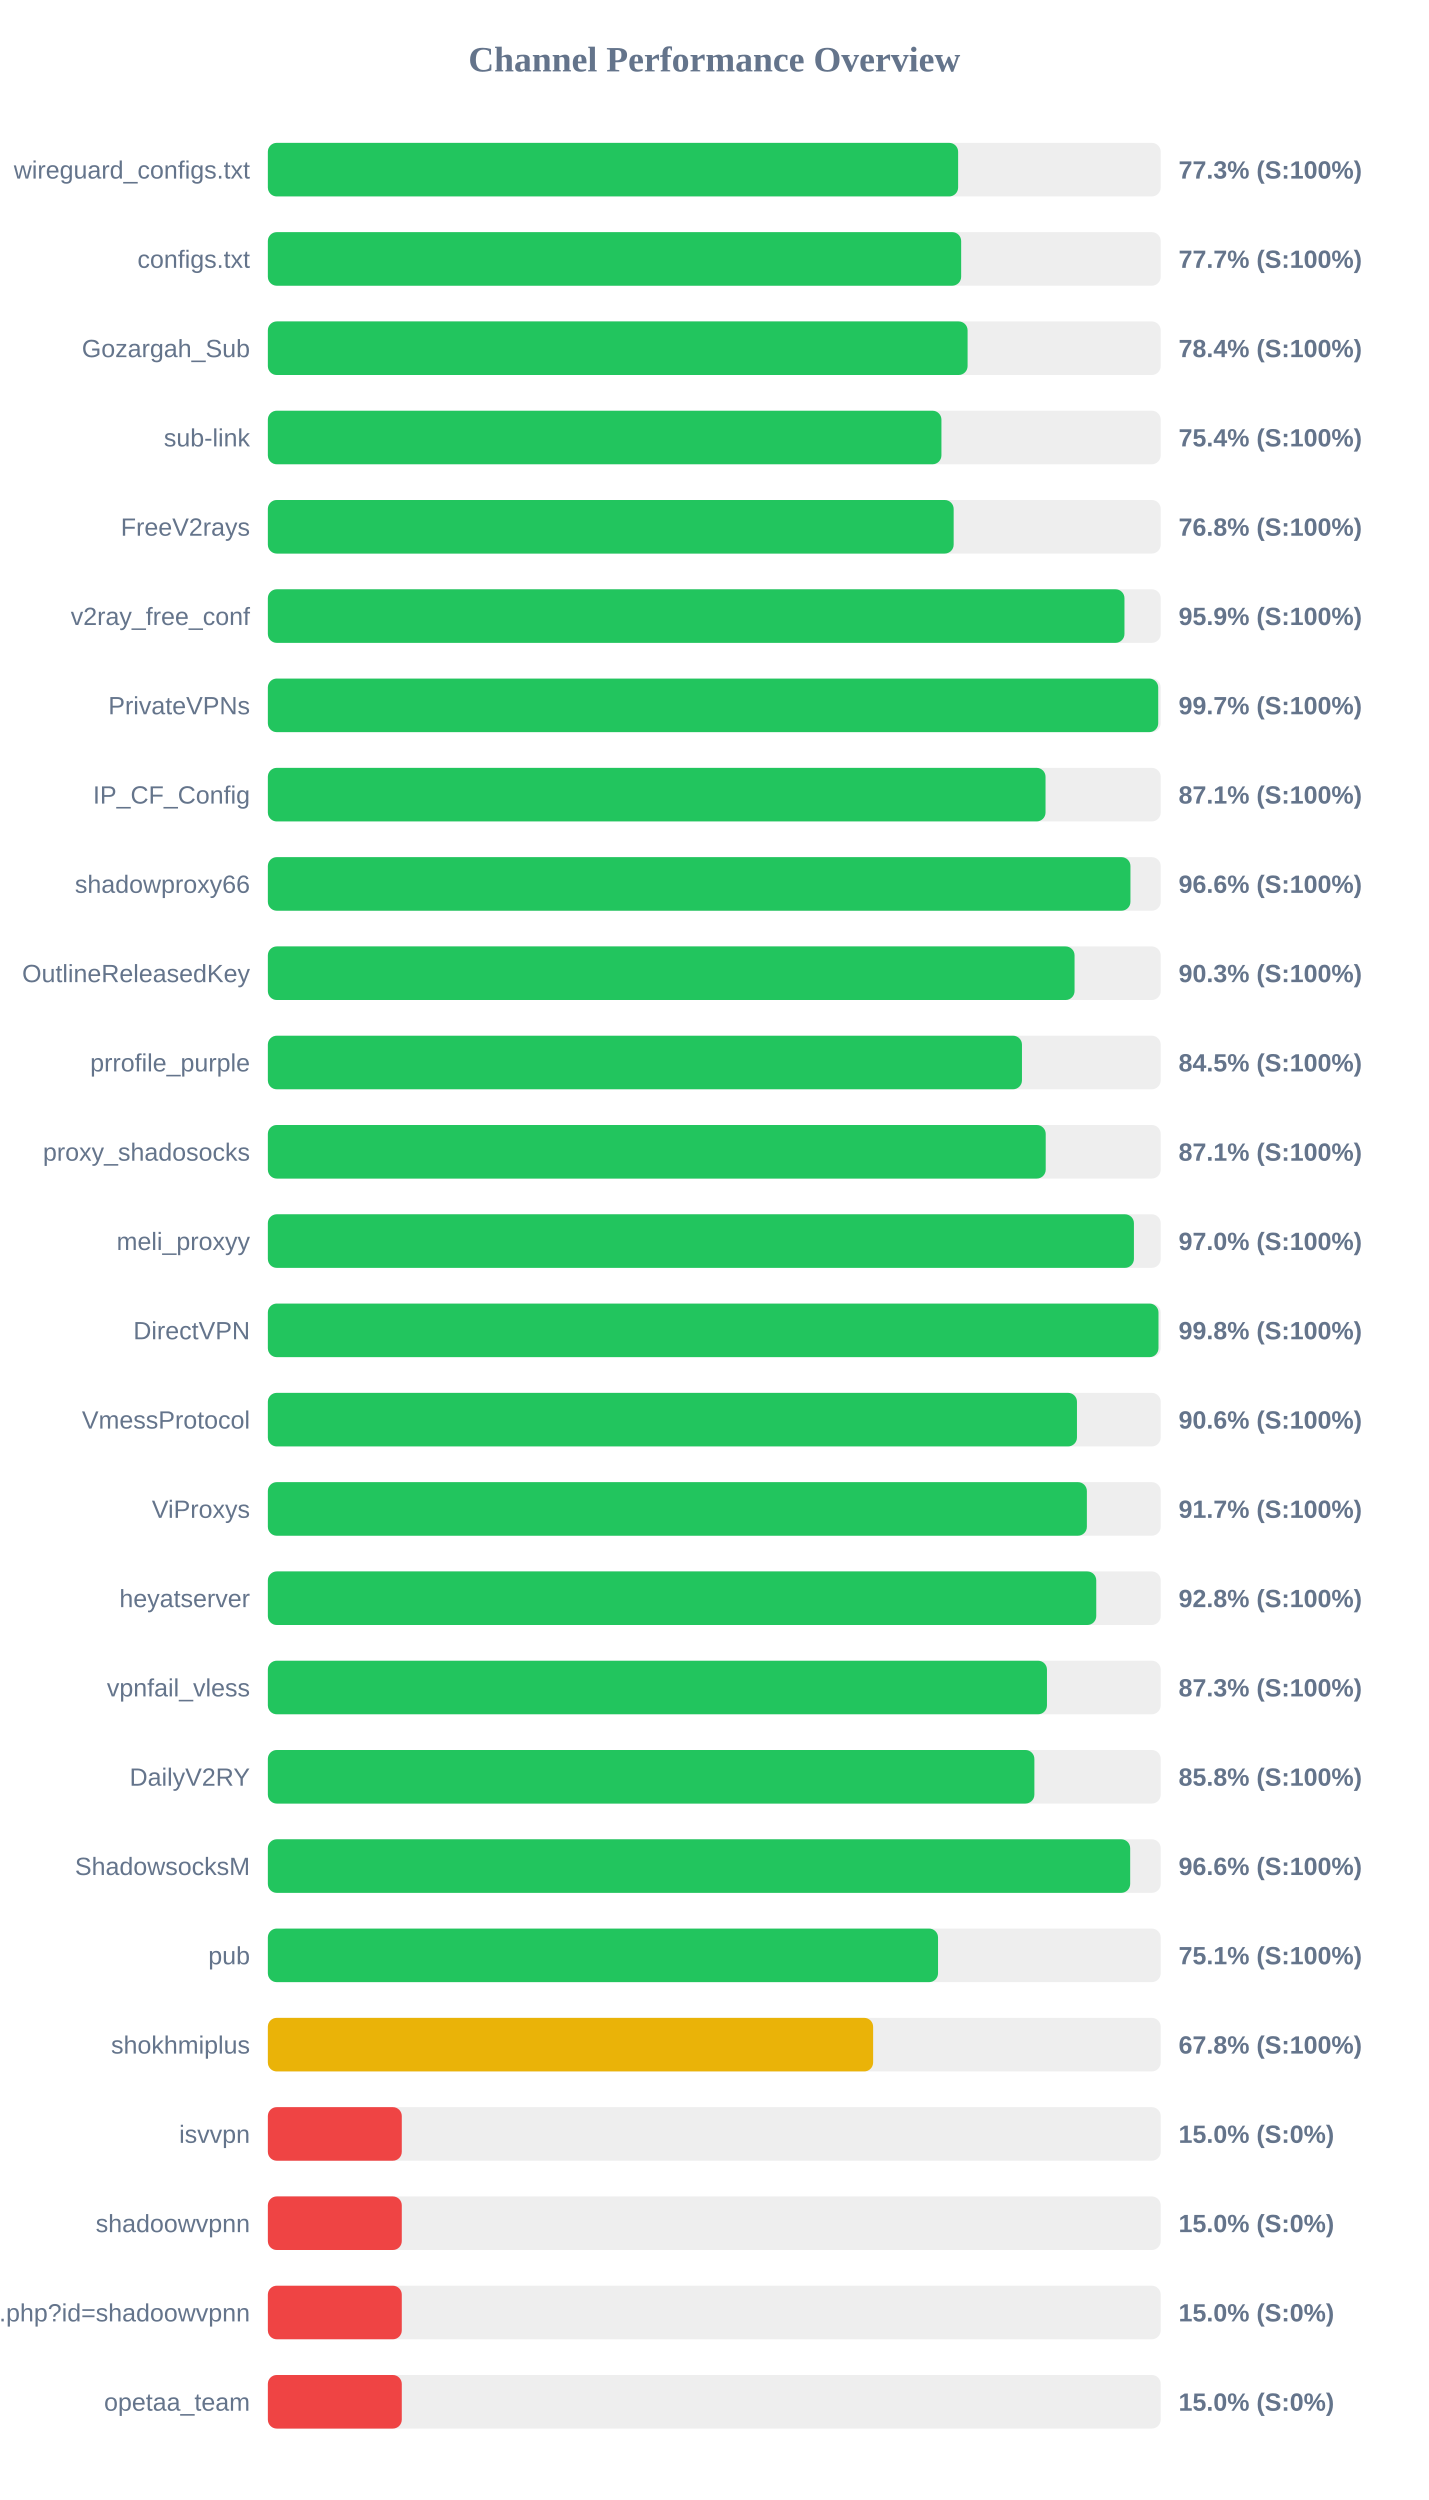
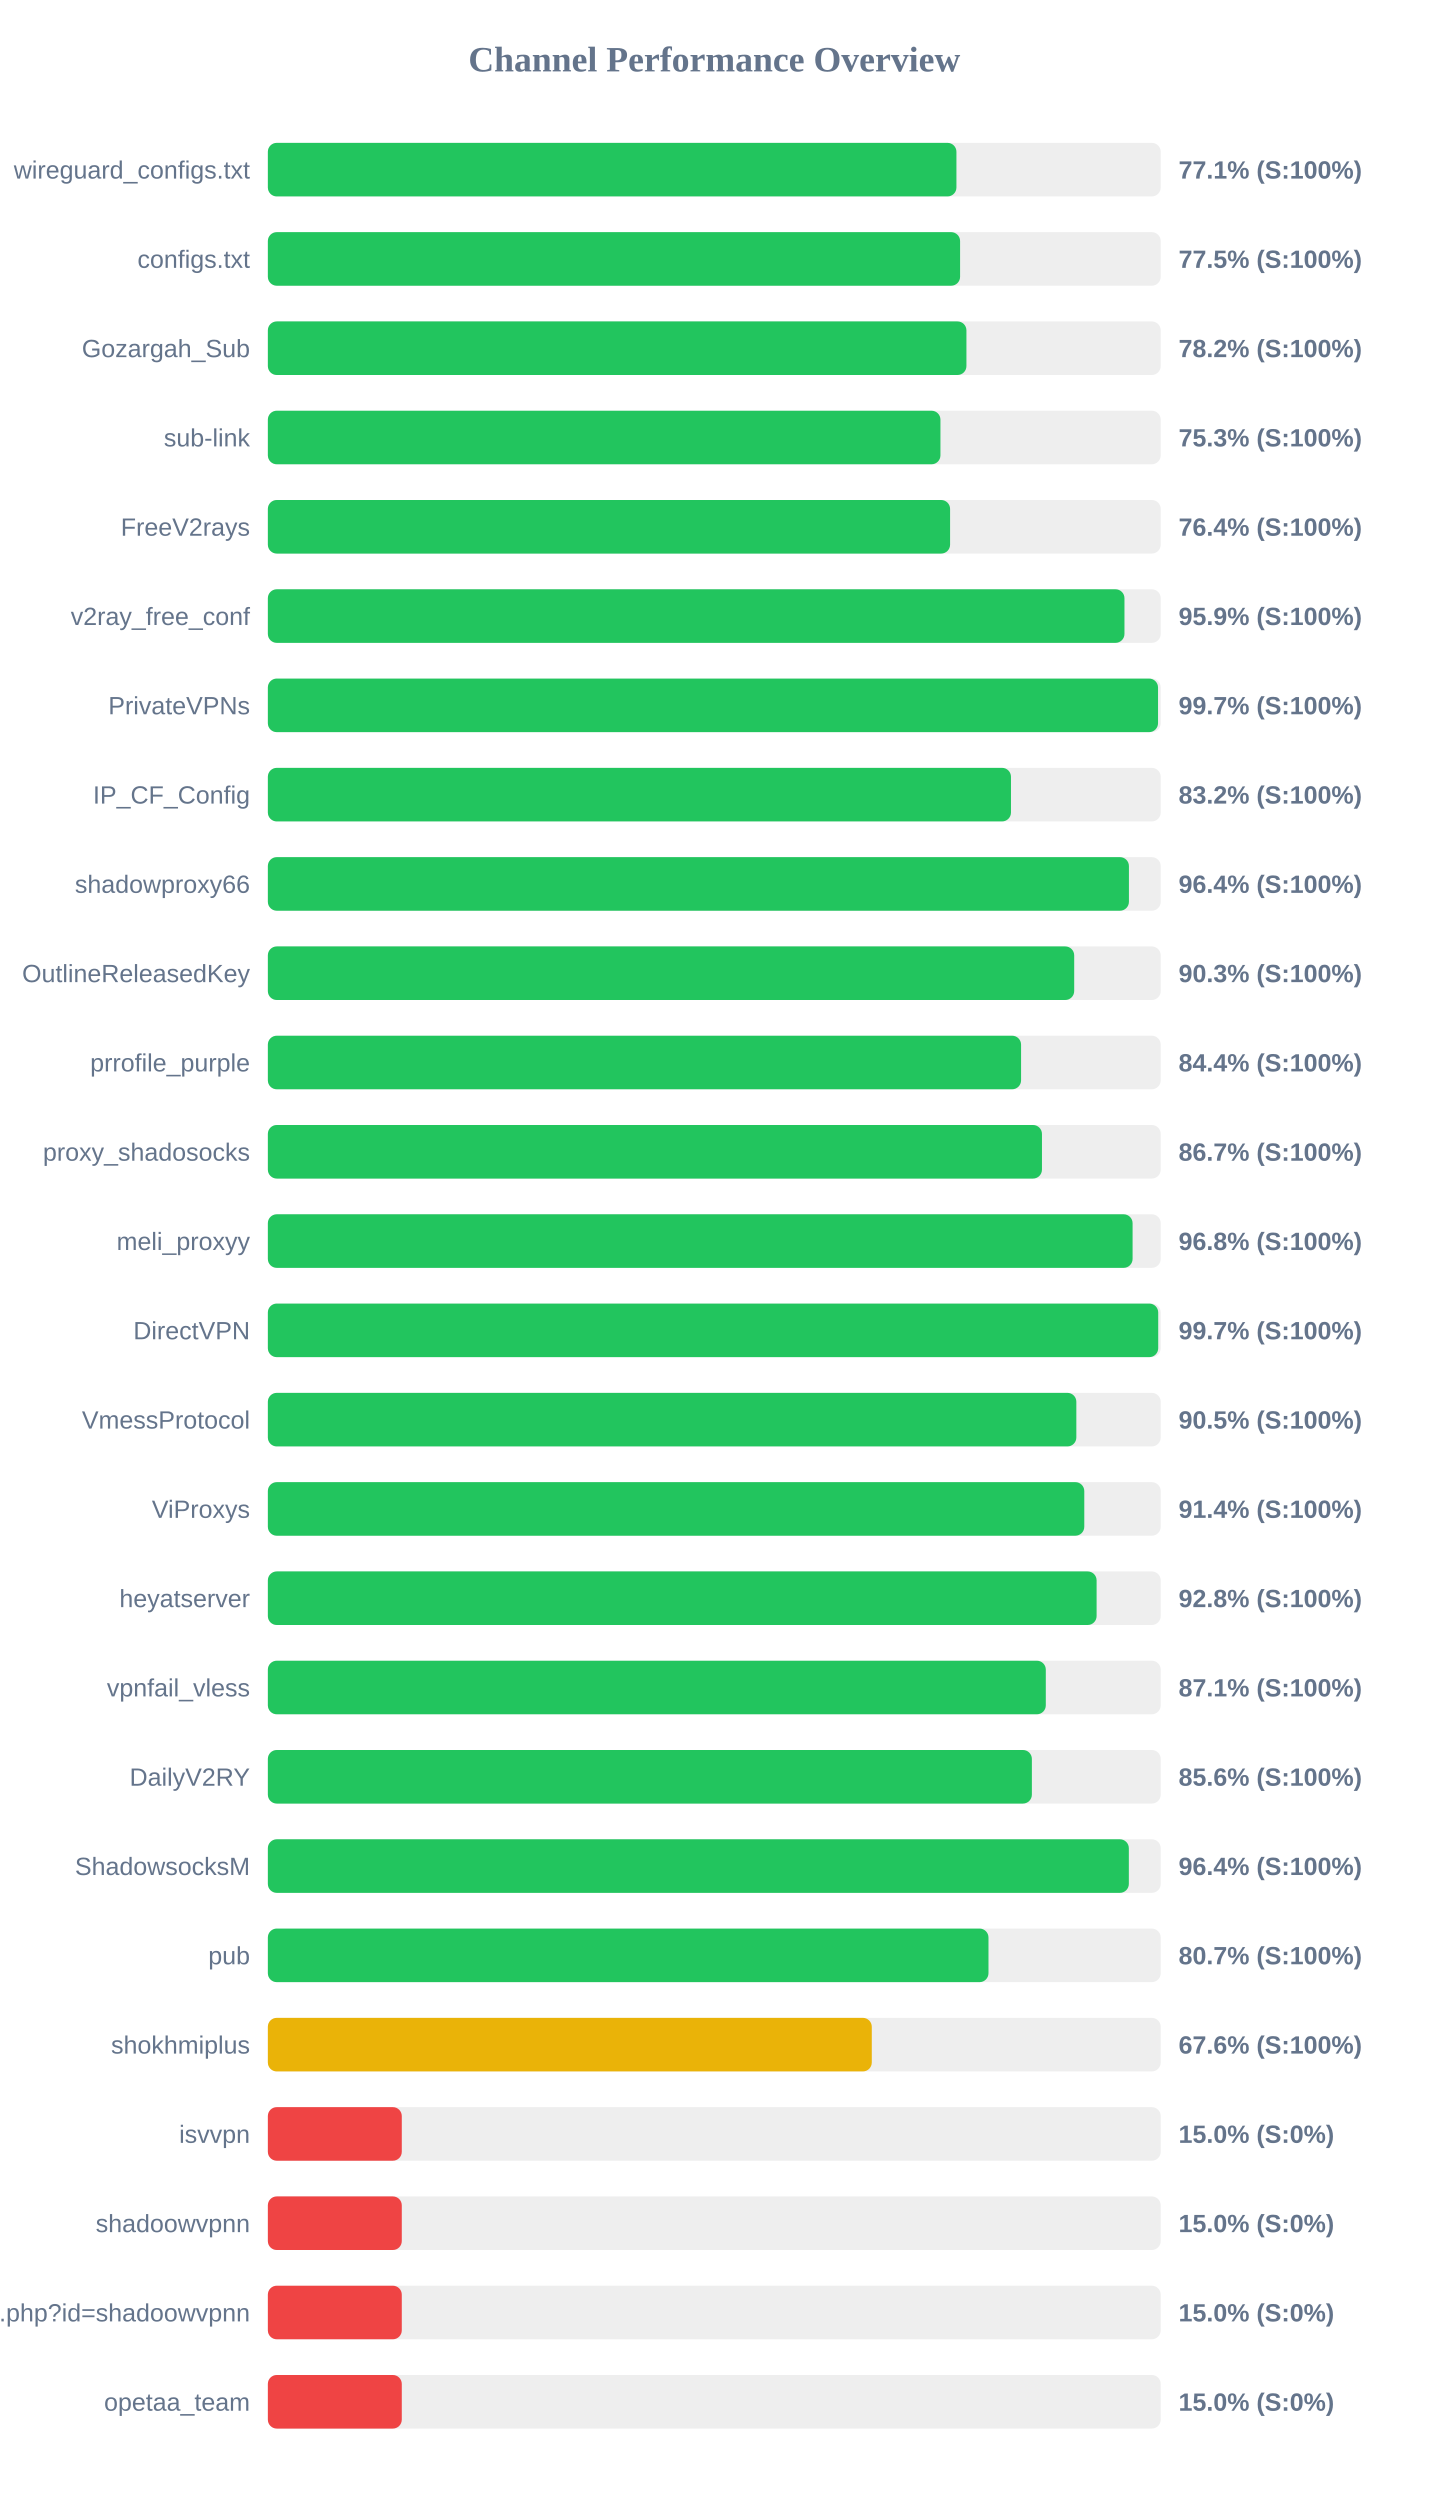
<svg xmlns="http://www.w3.org/2000/svg" width="800" height="1400" version="1.1">
  <style>
        .row { font: 14px Arial; fill: #64748b; }
        .score { font: bold 14px Arial; fill: #64748b; }
    </style>
  <text x="400" y="40" text-anchor="middle" font-size="20px" font-weight="bold" fill="#64748b">Channel Performance Overview</text>
  <rect x="150" y="80" width="500" height="30" fill="#eee" rx="5" />
-   <rect x="150" y="80" width="386.55" height="30" fill="#22c55e" rx="5" />
+   <rect x="150" y="80" width="385.6" height="30" fill="#22c55e" rx="5" />
  <text x="140" y="100" text-anchor="end" class="row">wireguard_configs.txt</text>
-   <text x="660" y="100" text-anchor="start" class="score">77.3% (S:100%)</text>
+   <text x="660" y="100" text-anchor="start" class="score">77.1% (S:100%)</text>
  <rect x="150" y="130" width="500" height="30" fill="#eee" rx="5" />
-   <rect x="150" y="130" width="388.25" height="30" fill="#22c55e" rx="5" />
+   <rect x="150" y="130" width="387.65" height="30" fill="#22c55e" rx="5" />
  <text x="140" y="150" text-anchor="end" class="row">configs.txt</text>
-   <text x="660" y="150" text-anchor="start" class="score">77.7% (S:100%)</text>
+   <text x="660" y="150" text-anchor="start" class="score">77.5% (S:100%)</text>
  <rect x="150" y="180" width="500" height="30" fill="#eee" rx="5" />
-   <rect x="150" y="180" width="391.85" height="30" fill="#22c55e" rx="5" />
+   <rect x="150" y="180" width="391.2" height="30" fill="#22c55e" rx="5" />
  <text x="140" y="200" text-anchor="end" class="row">Gozargah_Sub</text>
-   <text x="660" y="200" text-anchor="start" class="score">78.4% (S:100%)</text>
+   <text x="660" y="200" text-anchor="start" class="score">78.2% (S:100%)</text>
  <rect x="150" y="230" width="500" height="30" fill="#eee" rx="5" />
-   <rect x="150" y="230" width="377.2" height="30" fill="#22c55e" rx="5" />
+   <rect x="150" y="230" width="376.65" height="30" fill="#22c55e" rx="5" />
  <text x="140" y="250" text-anchor="end" class="row">sub-link</text>
-   <text x="660" y="250" text-anchor="start" class="score">75.4% (S:100%)</text>
+   <text x="660" y="250" text-anchor="start" class="score">75.3% (S:100%)</text>
  <rect x="150" y="280" width="500" height="30" fill="#eee" rx="5" />
-   <rect x="150" y="280" width="384.05" height="30" fill="#22c55e" rx="5" />
+   <rect x="150" y="280" width="382.05" height="30" fill="#22c55e" rx="5" />
  <text x="140" y="300" text-anchor="end" class="row">FreeV2rays</text>
-   <text x="660" y="300" text-anchor="start" class="score">76.8% (S:100%)</text>
+   <text x="660" y="300" text-anchor="start" class="score">76.4% (S:100%)</text>
  <rect x="150" y="330" width="500" height="30" fill="#eee" rx="5" />
  <rect x="150" y="330" width="479.7" height="30" fill="#22c55e" rx="5" />
  <text x="140" y="350" text-anchor="end" class="row">v2ray_free_conf</text>
  <text x="660" y="350" text-anchor="start" class="score">95.9% (S:100%)</text>
  <rect x="150" y="380" width="500" height="30" fill="#eee" rx="5" />
-   <rect x="150" y="380" width="498.6" height="30" fill="#22c55e" rx="5" />
+   <rect x="150" y="380" width="498.5" height="30" fill="#22c55e" rx="5" />
  <text x="140" y="400" text-anchor="end" class="row">PrivateVPNs</text>
  <text x="660" y="400" text-anchor="start" class="score">99.7% (S:100%)</text>
  <rect x="150" y="430" width="500" height="30" fill="#eee" rx="5" />
-   <rect x="150" y="430" width="435.5" height="30" fill="#22c55e" rx="5" />
+   <rect x="150" y="430" width="416.15" height="30" fill="#22c55e" rx="5" />
  <text x="140" y="450" text-anchor="end" class="row">IP_CF_Config</text>
-   <text x="660" y="450" text-anchor="start" class="score">87.1% (S:100%)</text>
+   <text x="660" y="450" text-anchor="start" class="score">83.2% (S:100%)</text>
  <rect x="150" y="480" width="500" height="30" fill="#eee" rx="5" />
-   <rect x="150" y="480" width="483.05" height="30" fill="#22c55e" rx="5" />
+   <rect x="150" y="480" width="482.2" height="30" fill="#22c55e" rx="5" />
  <text x="140" y="500" text-anchor="end" class="row">shadowproxy66</text>
-   <text x="660" y="500" text-anchor="start" class="score">96.6% (S:100%)</text>
+   <text x="660" y="500" text-anchor="start" class="score">96.4% (S:100%)</text>
  <rect x="150" y="530" width="500" height="30" fill="#eee" rx="5" />
-   <rect x="150" y="530" width="451.75" height="30" fill="#22c55e" rx="5" />
+   <rect x="150" y="530" width="451.55" height="30" fill="#22c55e" rx="5" />
  <text x="140" y="550" text-anchor="end" class="row">OutlineReleasedKey</text>
  <text x="660" y="550" text-anchor="start" class="score">90.3% (S:100%)</text>
  <rect x="150" y="580" width="500" height="30" fill="#eee" rx="5" />
-   <rect x="150" y="580" width="422.3" height="30" fill="#22c55e" rx="5" />
+   <rect x="150" y="580" width="421.8" height="30" fill="#22c55e" rx="5" />
  <text x="140" y="600" text-anchor="end" class="row">prrofile_purple</text>
-   <text x="660" y="600" text-anchor="start" class="score">84.5% (S:100%)</text>
+   <text x="660" y="600" text-anchor="start" class="score">84.4% (S:100%)</text>
  <rect x="150" y="630" width="500" height="30" fill="#eee" rx="5" />
-   <rect x="150" y="630" width="435.6" height="30" fill="#22c55e" rx="5" />
+   <rect x="150" y="630" width="433.5" height="30" fill="#22c55e" rx="5" />
  <text x="140" y="650" text-anchor="end" class="row">proxy_shadosocks</text>
-   <text x="660" y="650" text-anchor="start" class="score">87.1% (S:100%)</text>
+   <text x="660" y="650" text-anchor="start" class="score">86.7% (S:100%)</text>
  <rect x="150" y="680" width="500" height="30" fill="#eee" rx="5" />
-   <rect x="150" y="680" width="485.0" height="30" fill="#22c55e" rx="5" />
+   <rect x="150" y="680" width="484.25" height="30" fill="#22c55e" rx="5" />
  <text x="140" y="700" text-anchor="end" class="row">meli_proxyy</text>
-   <text x="660" y="700" text-anchor="start" class="score">97.0% (S:100%)</text>
+   <text x="660" y="700" text-anchor="start" class="score">96.8% (S:100%)</text>
  <rect x="150" y="730" width="500" height="30" fill="#eee" rx="5" />
-   <rect x="150" y="730" width="498.75" height="30" fill="#22c55e" rx="5" />
+   <rect x="150" y="730" width="498.6" height="30" fill="#22c55e" rx="5" />
  <text x="140" y="750" text-anchor="end" class="row">DirectVPN</text>
-   <text x="660" y="750" text-anchor="start" class="score">99.8% (S:100%)</text>
+   <text x="660" y="750" text-anchor="start" class="score">99.7% (S:100%)</text>
  <rect x="150" y="780" width="500" height="30" fill="#eee" rx="5" />
-   <rect x="150" y="780" width="453.1" height="30" fill="#22c55e" rx="5" />
+   <rect x="150" y="780" width="452.75" height="30" fill="#22c55e" rx="5" />
  <text x="140" y="800" text-anchor="end" class="row">VmessProtocol</text>
-   <text x="660" y="800" text-anchor="start" class="score">90.6% (S:100%)</text>
+   <text x="660" y="800" text-anchor="start" class="score">90.5% (S:100%)</text>
  <rect x="150" y="830" width="500" height="30" fill="#eee" rx="5" />
-   <rect x="150" y="830" width="458.65" height="30" fill="#22c55e" rx="5" />
+   <rect x="150" y="830" width="457.2" height="30" fill="#22c55e" rx="5" />
  <text x="140" y="850" text-anchor="end" class="row">ViProxys</text>
-   <text x="660" y="850" text-anchor="start" class="score">91.7% (S:100%)</text>
+   <text x="660" y="850" text-anchor="start" class="score">91.4% (S:100%)</text>
  <rect x="150" y="880" width="500" height="30" fill="#eee" rx="5" />
-   <rect x="150" y="880" width="463.9" height="30" fill="#22c55e" rx="5" />
+   <rect x="150" y="880" width="464.1" height="30" fill="#22c55e" rx="5" />
  <text x="140" y="900" text-anchor="end" class="row">heyatserver</text>
  <text x="660" y="900" text-anchor="start" class="score">92.8% (S:100%)</text>
  <rect x="150" y="930" width="500" height="30" fill="#eee" rx="5" />
-   <rect x="150" y="930" width="436.3" height="30" fill="#22c55e" rx="5" />
+   <rect x="150" y="930" width="435.65" height="30" fill="#22c55e" rx="5" />
  <text x="140" y="950" text-anchor="end" class="row">vpnfail_vless</text>
-   <text x="660" y="950" text-anchor="start" class="score">87.3% (S:100%)</text>
+   <text x="660" y="950" text-anchor="start" class="score">87.1% (S:100%)</text>
  <rect x="150" y="980" width="500" height="30" fill="#eee" rx="5" />
-   <rect x="150" y="980" width="429.25" height="30" fill="#22c55e" rx="5" />
+   <rect x="150" y="980" width="427.85" height="30" fill="#22c55e" rx="5" />
  <text x="140" y="1000" text-anchor="end" class="row">DailyV2RY</text>
-   <text x="660" y="1000" text-anchor="start" class="score">85.8% (S:100%)</text>
+   <text x="660" y="1000" text-anchor="start" class="score">85.6% (S:100%)</text>
  <rect x="150" y="1030" width="500" height="30" fill="#eee" rx="5" />
-   <rect x="150" y="1030" width="482.9" height="30" fill="#22c55e" rx="5" />
+   <rect x="150" y="1030" width="482.15" height="30" fill="#22c55e" rx="5" />
  <text x="140" y="1050" text-anchor="end" class="row">ShadowsocksM</text>
-   <text x="660" y="1050" text-anchor="start" class="score">96.6% (S:100%)</text>
+   <text x="660" y="1050" text-anchor="start" class="score">96.4% (S:100%)</text>
  <rect x="150" y="1080" width="500" height="30" fill="#eee" rx="5" />
-   <rect x="150" y="1080" width="375.3" height="30" fill="#22c55e" rx="5" />
+   <rect x="150" y="1080" width="403.55" height="30" fill="#22c55e" rx="5" />
  <text x="140" y="1100" text-anchor="end" class="row">pub</text>
-   <text x="660" y="1100" text-anchor="start" class="score">75.1% (S:100%)</text>
+   <text x="660" y="1100" text-anchor="start" class="score">80.7% (S:100%)</text>
  <rect x="150" y="1130" width="500" height="30" fill="#eee" rx="5" />
-   <rect x="150" y="1130" width="338.95" height="30" fill="#eab308" rx="5" />
+   <rect x="150" y="1130" width="338.2" height="30" fill="#eab308" rx="5" />
  <text x="140" y="1150" text-anchor="end" class="row">shokhmiplus</text>
-   <text x="660" y="1150" text-anchor="start" class="score">67.8% (S:100%)</text>
+   <text x="660" y="1150" text-anchor="start" class="score">67.6% (S:100%)</text>
  <rect x="150" y="1180" width="500" height="30" fill="#eee" rx="5" />
  <rect x="150" y="1180" width="75.0" height="30" fill="#ef4444" rx="5" />
  <text x="140" y="1200" text-anchor="end" class="row">isvvpn</text>
  <text x="660" y="1200" text-anchor="start" class="score">15.0% (S:0%)</text>
  <rect x="150" y="1230" width="500" height="30" fill="#eee" rx="5" />
  <rect x="150" y="1230" width="75.0" height="30" fill="#ef4444" rx="5" />
  <text x="140" y="1250" text-anchor="end" class="row">shadoowvpnn</text>
  <text x="660" y="1250" text-anchor="start" class="score">15.0% (S:0%)</text>
  <rect x="150" y="1280" width="500" height="30" fill="#eee" rx="5" />
  <rect x="150" y="1280" width="75.0" height="30" fill="#ef4444" rx="5" />
  <text x="140" y="1300" text-anchor="end" class="row">api.php?id=shadoowvpnn</text>
  <text x="660" y="1300" text-anchor="start" class="score">15.0% (S:0%)</text>
  <rect x="150" y="1330" width="500" height="30" fill="#eee" rx="5" />
  <rect x="150" y="1330" width="75.0" height="30" fill="#ef4444" rx="5" />
  <text x="140" y="1350" text-anchor="end" class="row">opetaa_team</text>
  <text x="660" y="1350" text-anchor="start" class="score">15.0% (S:0%)</text>
</svg>
